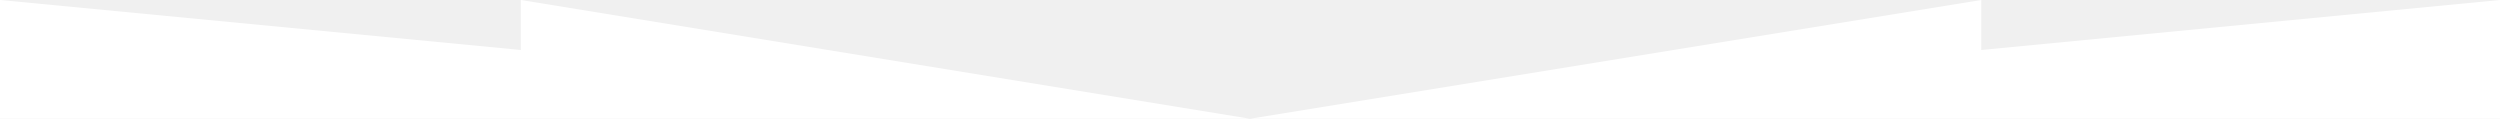
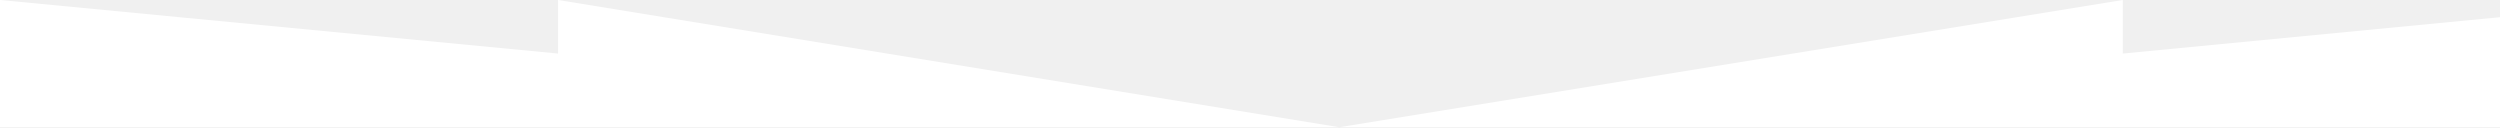
- <svg xmlns="http://www.w3.org/2000/svg" version="1.1" id="Layer_1" x="0px" y="0px" width="1200px" height="57px" viewBox="0 0 1200 57" enable-background="new 0 0 1200 57" xml:space="preserve">
-   <g>
-     <polygon fill="#ffffff" points="250,24 0,0 0,57 250,57 600,57 250,0" />
-     <polygon fill="#ffffff" points="951,24 951,0 600,57 951,57 1200,57 1200,0" />
+ <svg xmlns="http://www.w3.org/2000/svg" width="1120" height="57" viewBox="0 0 1120 57">
+   <g fill="#fff">
+     <path d="M250 24L0 0v57h600L250 0zM951 24V0L600 57h600V0z" />
  </g>
</svg>
